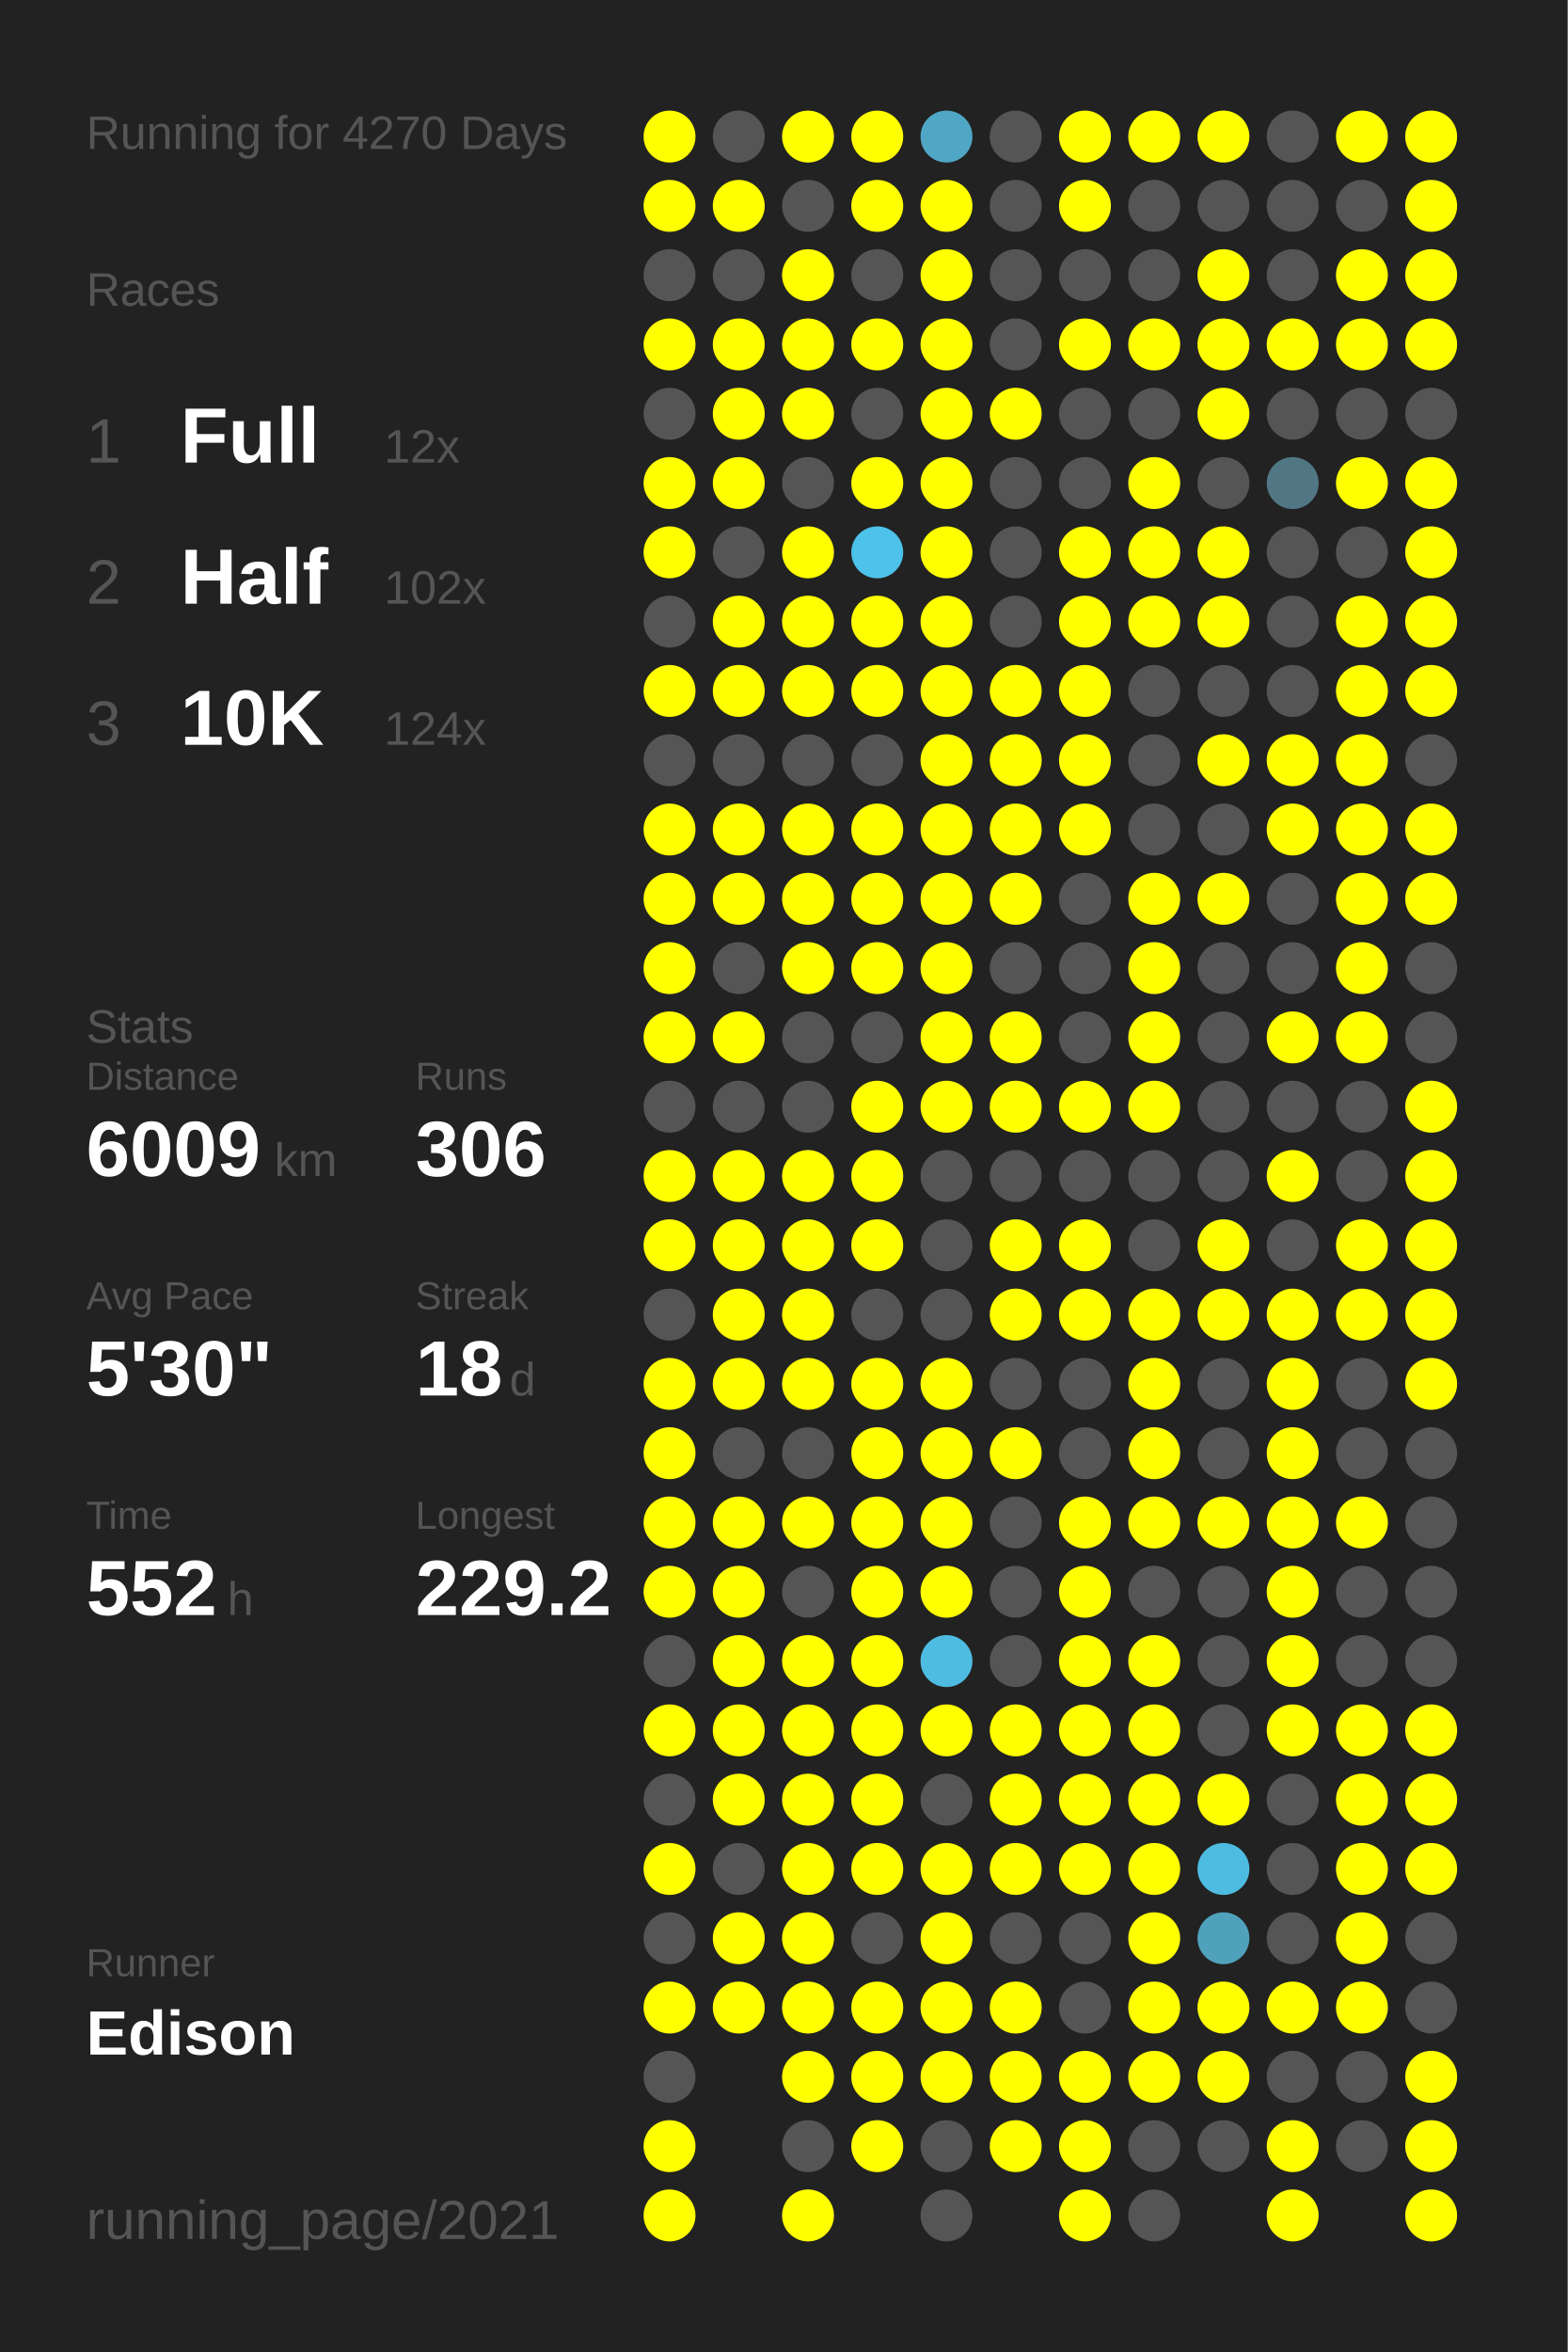
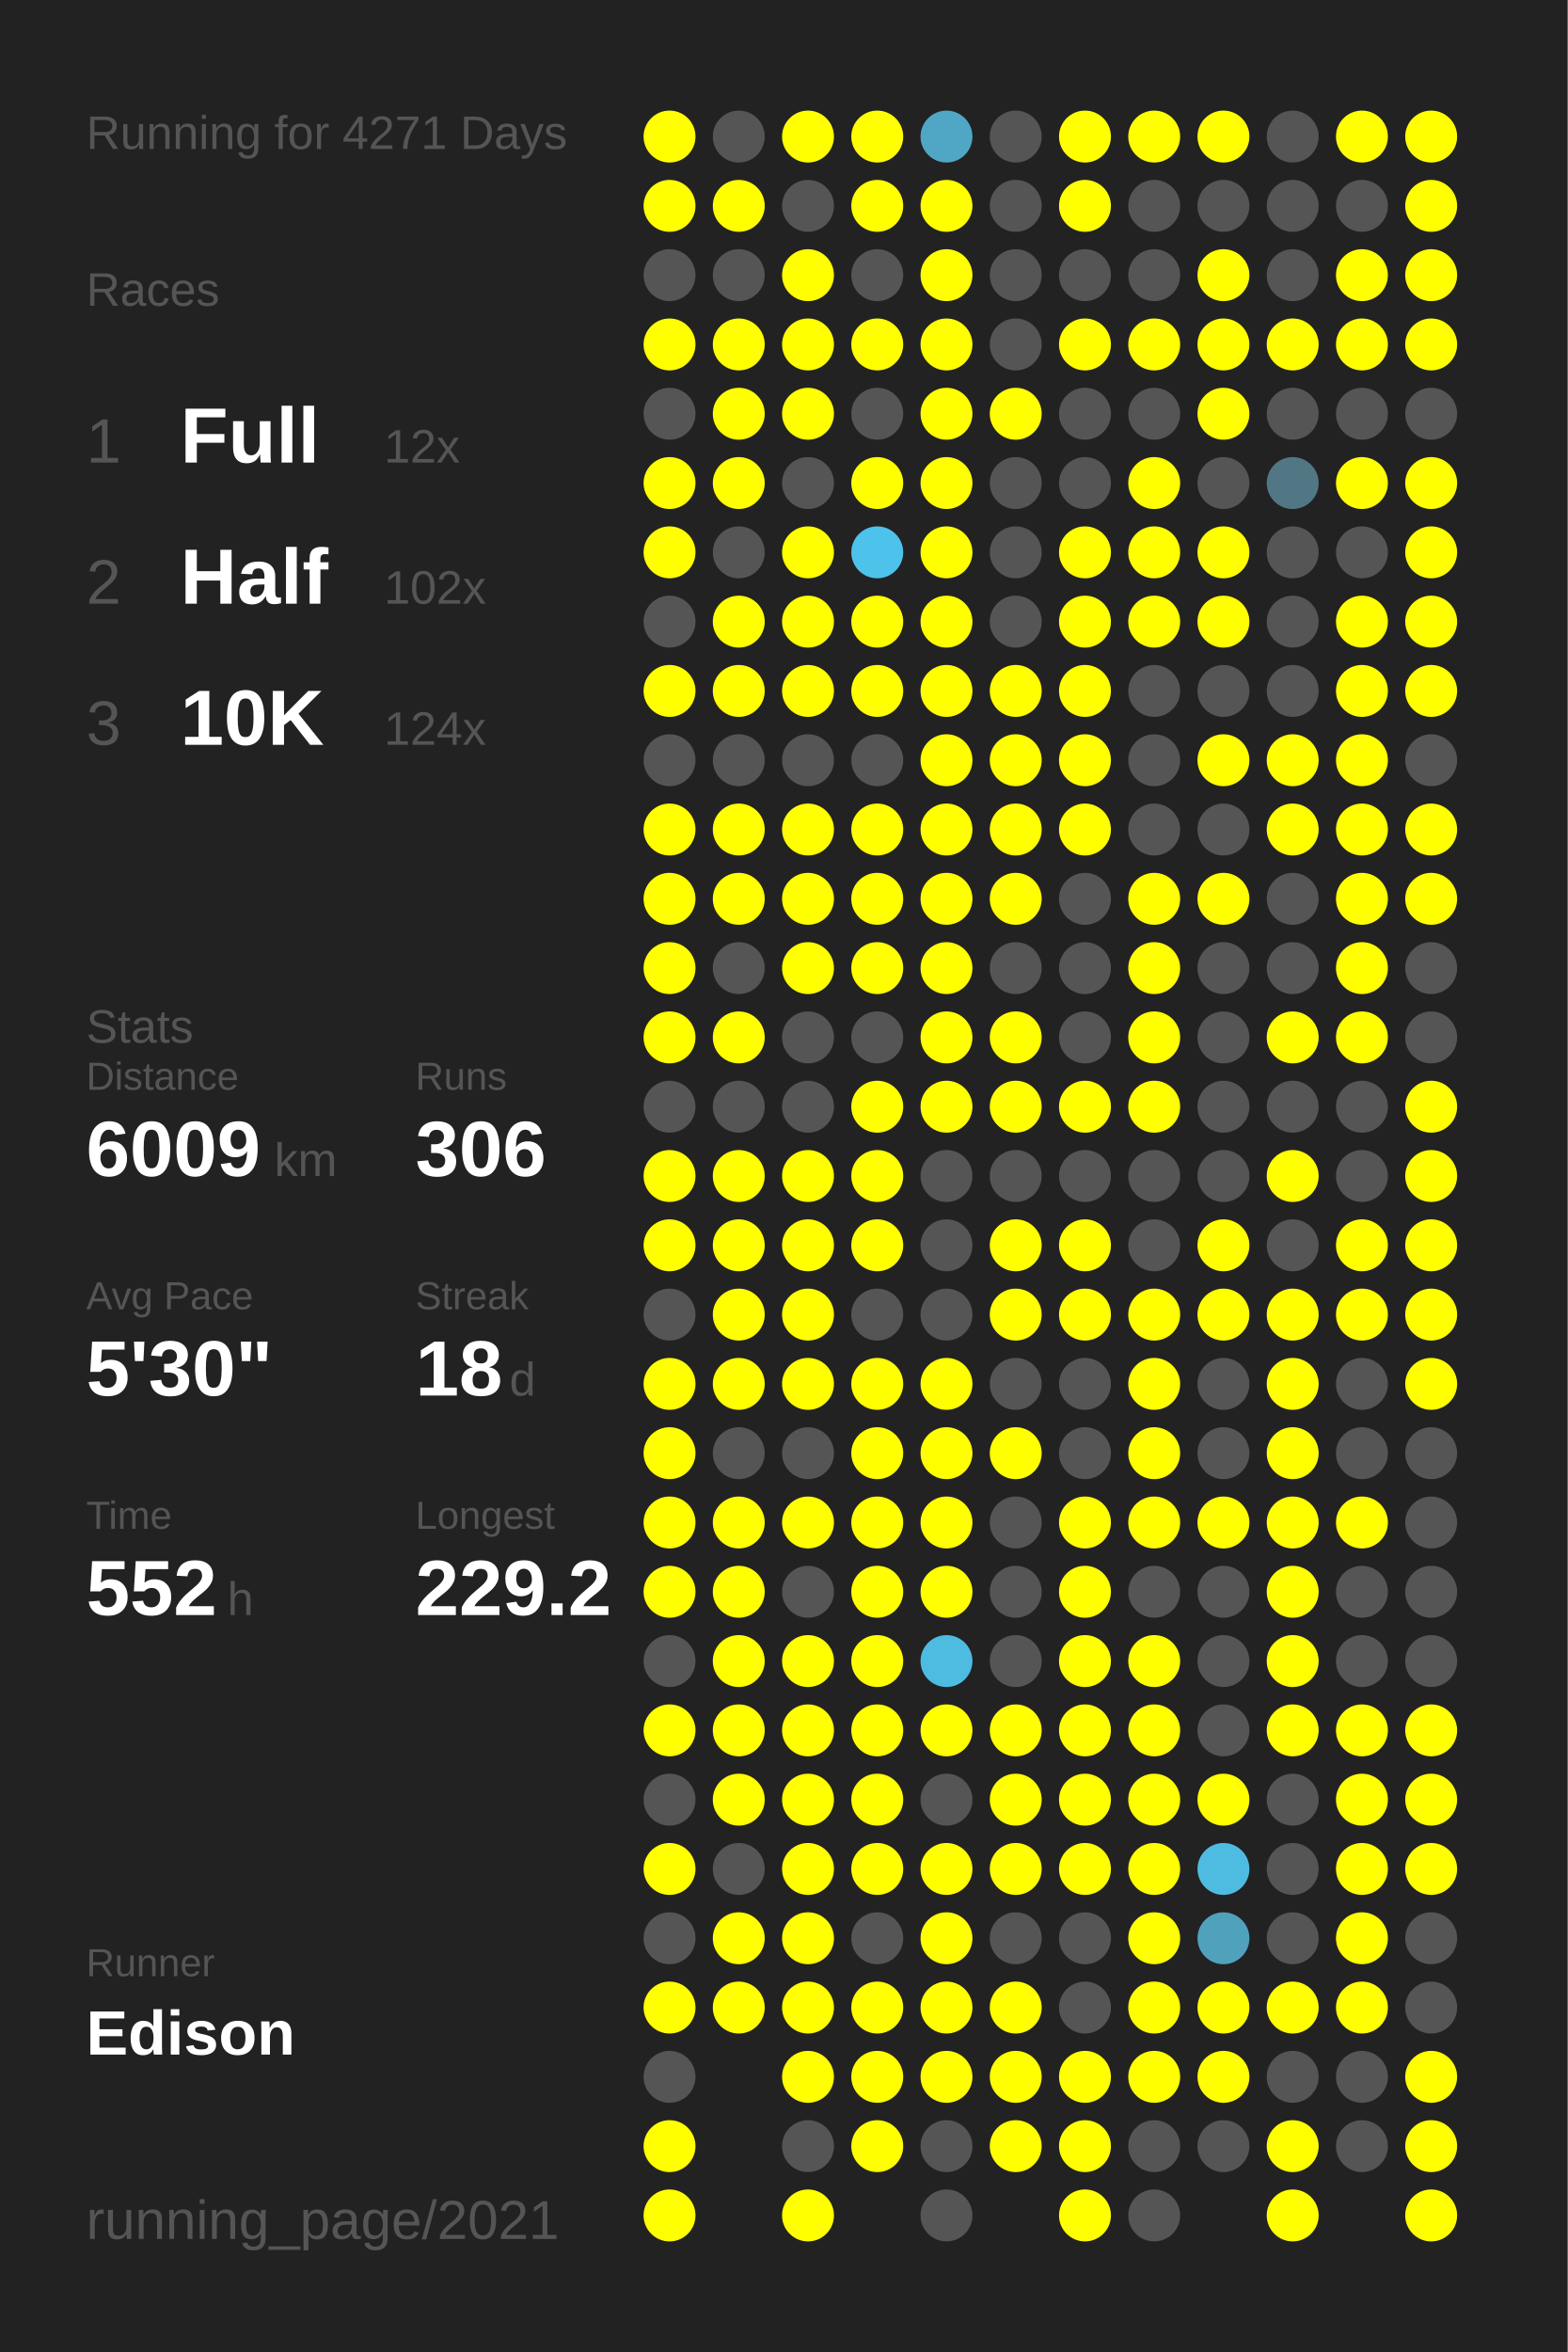
<svg xmlns="http://www.w3.org/2000/svg" baseProfile="full" height="300mm" version="1.1" viewBox="0,0,200,300" width="200mm">
  <defs />
  <rect fill="#222222" height="300" width="200" x="0" y="0" />
-   <text fill="#555555" style="font-size:6px; font-family:Arial;" x="11" y="19">Running for 4270 Days</text>
+   <text fill="#555555" style="font-size:6px; font-family:Arial;" x="11" y="19">Running for 4271 Days</text>
  <text fill="#555555" style="font-size:6px; font-family:Arial;" x="11" y="39">Races</text>
  <text fill="#555555" style="font-size:8px; font-family:Arial;" x="11" y="59">1</text>
  <text fill="#FFFFFF" style="font-size:10px; font-family:Arial; font-weight:bold;" x="23" y="59">Full</text>
  <text fill="#555555" style="font-size:6px; font-family:Arial;" x="49" y="59">12x</text>
  <text fill="#555555" style="font-size:8px; font-family:Arial;" x="11" y="77">2</text>
  <text fill="#FFFFFF" style="font-size:10px; font-family:Arial; font-weight:bold;" x="23" y="77">Half</text>
  <text fill="#555555" style="font-size:6px; font-family:Arial;" x="49" y="77">102x</text>
  <text fill="#555555" style="font-size:8px; font-family:Arial;" x="11" y="95">3</text>
  <text fill="#FFFFFF" style="font-size:10px; font-family:Arial; font-weight:bold;" x="23" y="95">10K</text>
  <text fill="#555555" style="font-size:6px; font-family:Arial;" x="49" y="95">124x</text>
  <text fill="#555555" style="font-size:6px; font-family:Arial;" x="11" y="133">Stats</text>
  <text fill="#555555" style="font-size:5px; font-family:Arial;" x="11" y="139">Distance</text>
  <text fill="#FFFFFF" style="font-size:10px; font-family:Arial; font-weight:bold;" x="11" y="150">6009</text>
  <text fill="#555555" style="font-size:6px; font-family:Arial;" x="35" y="150">km</text>
  <text fill="#555555" style="font-size:5px; font-family:Arial;" x="53" y="139">Runs</text>
  <text fill="#FFFFFF" style="font-size:10px; font-family:Arial; font-weight:bold;" x="53" y="150">306</text>
  <text fill="#555555" style="font-size:5px; font-family:Arial;" x="11" y="167">Avg Pace</text>
  <text fill="#FFFFFF" style="font-size:10px; font-family:Arial; font-weight:bold;" x="11" y="178">5'30"</text>
  <text fill="#555555" style="font-size:5px; font-family:Arial;" x="53" y="167">Streak</text>
  <text fill="#FFFFFF" style="font-size:10px; font-family:Arial; font-weight:bold;" x="53" y="178">18</text>
  <text fill="#555555" style="font-size:6px; font-family:Arial;" x="65" y="178">d</text>
  <text fill="#555555" style="font-size:5px; font-family:Arial;" x="11" y="195">Time</text>
  <text fill="#FFFFFF" style="font-size:10px; font-family:Arial; font-weight:bold;" x="11" y="206">552</text>
  <text fill="#555555" style="font-size:6px; font-family:Arial;" x="29" y="206">h</text>
  <text fill="#555555" style="font-size:5px; font-family:Arial;" x="53" y="195">Longest</text>
  <text fill="#FFFFFF" style="font-size:10px; font-family:Arial; font-weight:bold;" x="53" y="206">229.2</text>
  <text fill="#555555" style="font-size:5px; font-family:Arial;" x="11" y="252.065">Runner</text>
  <text fill="#FFFFFF" style="font-size:8px; font-family:Arial; font-weight:bold;" x="11" y="262.065">Edison</text>
  <text fill="#555555" style="font-size:7px; font-family:Arial;" x="11" y="285.581">running_page/2021</text>
  <circle cx="85.417" cy="17.419" fill="#FFFF00" r="3.312" />
  <circle cx="85.417" cy="26.258" fill="#FFFF00" r="3.312" />
  <circle cx="85.417" cy="35.097" fill="#555555" r="3.312" />
  <circle cx="85.417" cy="43.935" fill="#FFFF00" r="3.312" />
  <circle cx="85.417" cy="52.774" fill="#555555" r="3.312" />
  <circle cx="85.417" cy="61.613" fill="#FFFF00" r="3.312" />
  <circle cx="85.417" cy="70.452" fill="#FFFF00" r="3.312" />
  <circle cx="85.417" cy="79.29" fill="#555555" r="3.312" />
  <circle cx="85.417" cy="88.129" fill="#FFFF00" r="3.312" />
  <circle cx="85.417" cy="96.968" fill="#555555" r="3.312" />
  <circle cx="85.417" cy="105.806" fill="#FFFF00" r="3.312" />
  <circle cx="85.417" cy="114.645" fill="#FFFF00" r="3.312" />
  <circle cx="85.417" cy="123.484" fill="#FFFF00" r="3.312" />
  <circle cx="85.417" cy="132.323" fill="#FFFF00" r="3.312" />
  <circle cx="85.417" cy="141.161" fill="#555555" r="3.312" />
  <circle cx="85.417" cy="150" fill="#FFFF00" r="3.312" />
  <circle cx="85.417" cy="158.839" fill="#FFFF00" r="3.312" />
  <circle cx="85.417" cy="167.677" fill="#555555" r="3.312" />
  <circle cx="85.417" cy="176.516" fill="#FFFF00" r="3.312" />
  <circle cx="85.417" cy="185.355" fill="#FFFF00" r="3.312" />
  <circle cx="85.417" cy="194.194" fill="#FFFF00" r="3.312" />
  <circle cx="85.417" cy="203.032" fill="#FFFF00" r="3.312" />
  <circle cx="85.417" cy="211.871" fill="#555555" r="3.312" />
  <circle cx="85.417" cy="220.71" fill="#FFFF00" r="3.312" />
  <circle cx="85.417" cy="229.548" fill="#555555" r="3.312" />
  <circle cx="85.417" cy="238.387" fill="#FFFF00" r="3.312" />
  <circle cx="85.417" cy="247.226" fill="#555555" r="3.312" />
  <circle cx="85.417" cy="256.065" fill="#FFFF00" r="3.312" />
  <circle cx="85.417" cy="264.903" fill="#555555" r="3.312" />
  <circle cx="85.417" cy="273.742" fill="#FFFF00" r="3.312" />
  <circle cx="85.417" cy="282.581" fill="#FFFF00" r="3.312" />
  <circle cx="94.25" cy="17.419" fill="#555555" r="3.312" />
  <circle cx="94.25" cy="26.258" fill="#FFFF00" r="3.312" />
  <circle cx="94.25" cy="35.097" fill="#555555" r="3.312" />
  <circle cx="94.25" cy="43.935" fill="#FFFF00" r="3.312" />
  <circle cx="94.25" cy="52.774" fill="#FFFF00" r="3.312" />
  <circle cx="94.25" cy="61.613" fill="#FFFF00" r="3.312" />
  <circle cx="94.25" cy="70.452" fill="#555555" r="3.312" />
  <circle cx="94.25" cy="79.29" fill="#FFFF00" r="3.312" />
  <circle cx="94.25" cy="88.129" fill="#FFFF00" r="3.312" />
  <circle cx="94.25" cy="96.968" fill="#555555" r="3.312" />
  <circle cx="94.25" cy="105.806" fill="#FFFF00" r="3.312" />
  <circle cx="94.25" cy="114.645" fill="#FFFF00" r="3.312" />
  <circle cx="94.25" cy="123.484" fill="#555555" r="3.312" />
  <circle cx="94.25" cy="132.323" fill="#FFFF00" r="3.312" />
  <circle cx="94.25" cy="141.161" fill="#555555" r="3.312" />
  <circle cx="94.25" cy="150" fill="#FFFF00" r="3.312" />
  <circle cx="94.25" cy="158.839" fill="#FFFF00" r="3.312" />
  <circle cx="94.25" cy="167.677" fill="#FFFF00" r="3.312" />
  <circle cx="94.25" cy="176.516" fill="#FFFF00" r="3.312" />
  <circle cx="94.25" cy="185.355" fill="#555555" r="3.312" />
  <circle cx="94.25" cy="194.194" fill="#FFFF00" r="3.312" />
  <circle cx="94.25" cy="203.032" fill="#FFFF00" r="3.312" />
  <circle cx="94.25" cy="211.871" fill="#FFFF00" r="3.312" />
  <circle cx="94.25" cy="220.71" fill="#FFFF00" r="3.312" />
  <circle cx="94.25" cy="229.548" fill="#FFFF00" r="3.312" />
  <circle cx="94.25" cy="238.387" fill="#555555" r="3.312" />
  <circle cx="94.25" cy="247.226" fill="#FFFF00" r="3.312" />
  <circle cx="94.25" cy="256.065" fill="#FFFF00" r="3.312" />
  <circle cx="103.083" cy="17.419" fill="#FFFF00" r="3.312" />
  <circle cx="103.083" cy="26.258" fill="#555555" r="3.312" />
  <circle cx="103.083" cy="35.097" fill="#FFFF00" r="3.312" />
  <circle cx="103.083" cy="43.935" fill="#FFFF00" r="3.312" />
  <circle cx="103.083" cy="52.774" fill="#FFFF00" r="3.312" />
  <circle cx="103.083" cy="61.613" fill="#555555" r="3.312" />
  <circle cx="103.083" cy="70.452" fill="#FFFF00" r="3.312" />
  <circle cx="103.083" cy="79.29" fill="#FFFF00" r="3.312" />
  <circle cx="103.083" cy="88.129" fill="#FFFF00" r="3.312" />
  <circle cx="103.083" cy="96.968" fill="#555555" r="3.312" />
  <circle cx="103.083" cy="105.806" fill="#FFFF00" r="3.312" />
  <circle cx="103.083" cy="114.645" fill="#FFFF00" r="3.312" />
  <circle cx="103.083" cy="123.484" fill="#FFFF00" r="3.312" />
  <circle cx="103.083" cy="132.323" fill="#555555" r="3.312" />
  <circle cx="103.083" cy="141.161" fill="#555555" r="3.312" />
  <circle cx="103.083" cy="150" fill="#FFFF00" r="3.312" />
  <circle cx="103.083" cy="158.839" fill="#FFFF00" r="3.312" />
  <circle cx="103.083" cy="167.677" fill="#FFFF00" r="3.312" />
  <circle cx="103.083" cy="176.516" fill="#FFFF00" r="3.312" />
  <circle cx="103.083" cy="185.355" fill="#555555" r="3.312" />
  <circle cx="103.083" cy="194.194" fill="#FFFF00" r="3.312" />
  <circle cx="103.083" cy="203.032" fill="#555555" r="3.312" />
  <circle cx="103.083" cy="211.871" fill="#FFFF00" r="3.312" />
  <circle cx="103.083" cy="220.71" fill="#FFFF00" r="3.312" />
  <circle cx="103.083" cy="229.548" fill="#FFFF00" r="3.312" />
  <circle cx="103.083" cy="238.387" fill="#FFFF00" r="3.312" />
  <circle cx="103.083" cy="247.226" fill="#FFFF00" r="3.312" />
  <circle cx="103.083" cy="256.065" fill="#FFFF00" r="3.312" />
  <circle cx="103.083" cy="264.903" fill="#FFFF00" r="3.312" />
  <circle cx="103.083" cy="273.742" fill="#555555" r="3.312" />
  <circle cx="103.083" cy="282.581" fill="#FFFF00" r="3.312" />
  <circle cx="111.917" cy="17.419" fill="#FFFF00" r="3.312" />
  <circle cx="111.917" cy="26.258" fill="#FFFF00" r="3.312" />
  <circle cx="111.917" cy="35.097" fill="#555555" r="3.312" />
  <circle cx="111.917" cy="43.935" fill="#FFFF00" r="3.312" />
  <circle cx="111.917" cy="52.774" fill="#555555" r="3.312" />
  <circle cx="111.917" cy="61.613" fill="#FFFF00" r="3.312" />
  <circle cx="111.917" cy="70.452" fill="#4dc2ea" r="3.312" />
  <circle cx="111.917" cy="79.29" fill="#FFFF00" r="3.312" />
  <circle cx="111.917" cy="88.129" fill="#FFFF00" r="3.312" />
  <circle cx="111.917" cy="96.968" fill="#555555" r="3.312" />
  <circle cx="111.917" cy="105.806" fill="#FFFF00" r="3.312" />
  <circle cx="111.917" cy="114.645" fill="#FFFF00" r="3.312" />
  <circle cx="111.917" cy="123.484" fill="#FFFF00" r="3.312" />
  <circle cx="111.917" cy="132.323" fill="#555555" r="3.312" />
  <circle cx="111.917" cy="141.161" fill="#FFFF00" r="3.312" />
  <circle cx="111.917" cy="150" fill="#FFFF00" r="3.312" />
  <circle cx="111.917" cy="158.839" fill="#FFFF00" r="3.312" />
  <circle cx="111.917" cy="167.677" fill="#555555" r="3.312" />
  <circle cx="111.917" cy="176.516" fill="#FFFF00" r="3.312" />
  <circle cx="111.917" cy="185.355" fill="#FFFF00" r="3.312" />
  <circle cx="111.917" cy="194.194" fill="#FFFF00" r="3.312" />
  <circle cx="111.917" cy="203.032" fill="#FFFF00" r="3.312" />
  <circle cx="111.917" cy="211.871" fill="#FFFF00" r="3.312" />
  <circle cx="111.917" cy="220.71" fill="#FFFF00" r="3.312" />
  <circle cx="111.917" cy="229.548" fill="#FFFF00" r="3.312" />
  <circle cx="111.917" cy="238.387" fill="#FFFF00" r="3.312" />
  <circle cx="111.917" cy="247.226" fill="#555555" r="3.312" />
  <circle cx="111.917" cy="256.065" fill="#FFFF00" r="3.312" />
  <circle cx="111.917" cy="264.903" fill="#FFFF00" r="3.312" />
  <circle cx="111.917" cy="273.742" fill="#FFFF00" r="3.312" />
  <circle cx="120.75" cy="17.419" fill="#4fa7c5" r="3.312" />
  <circle cx="120.75" cy="26.258" fill="#FFFF00" r="3.312" />
  <circle cx="120.75" cy="35.097" fill="#FFFF00" r="3.312" />
  <circle cx="120.75" cy="43.935" fill="#FFFF00" r="3.312" />
  <circle cx="120.75" cy="52.774" fill="#FFFF00" r="3.312" />
  <circle cx="120.75" cy="61.613" fill="#FFFF00" r="3.312" />
  <circle cx="120.75" cy="70.452" fill="#FFFF00" r="3.312" />
  <circle cx="120.75" cy="79.29" fill="#FFFF00" r="3.312" />
  <circle cx="120.75" cy="88.129" fill="#FFFF00" r="3.312" />
  <circle cx="120.75" cy="96.968" fill="#FFFF00" r="3.312" />
  <circle cx="120.75" cy="105.806" fill="#FFFF00" r="3.312" />
  <circle cx="120.75" cy="114.645" fill="#FFFF00" r="3.312" />
  <circle cx="120.75" cy="123.484" fill="#FFFF00" r="3.312" />
  <circle cx="120.75" cy="132.323" fill="#FFFF00" r="3.312" />
  <circle cx="120.75" cy="141.161" fill="#FFFF00" r="3.312" />
  <circle cx="120.75" cy="150" fill="#555555" r="3.312" />
  <circle cx="120.75" cy="158.839" fill="#555555" r="3.312" />
  <circle cx="120.75" cy="167.677" fill="#555555" r="3.312" />
  <circle cx="120.75" cy="176.516" fill="#FFFF00" r="3.312" />
  <circle cx="120.75" cy="185.355" fill="#FFFF00" r="3.312" />
  <circle cx="120.75" cy="194.194" fill="#FFFF00" r="3.312" />
  <circle cx="120.75" cy="203.032" fill="#FFFF00" r="3.312" />
  <circle cx="120.75" cy="211.871" fill="#4ebbe1" r="3.312" />
  <circle cx="120.75" cy="220.71" fill="#FFFF00" r="3.312" />
  <circle cx="120.75" cy="229.548" fill="#555555" r="3.312" />
  <circle cx="120.75" cy="238.387" fill="#FFFF00" r="3.312" />
  <circle cx="120.75" cy="247.226" fill="#FFFF00" r="3.312" />
  <circle cx="120.75" cy="256.065" fill="#FFFF00" r="3.312" />
  <circle cx="120.75" cy="264.903" fill="#FFFF00" r="3.312" />
  <circle cx="120.75" cy="273.742" fill="#555555" r="3.312" />
  <circle cx="120.75" cy="282.581" fill="#555555" r="3.312" />
  <circle cx="129.583" cy="17.419" fill="#555555" r="3.312" />
  <circle cx="129.583" cy="26.258" fill="#555555" r="3.312" />
  <circle cx="129.583" cy="35.097" fill="#555555" r="3.312" />
  <circle cx="129.583" cy="43.935" fill="#555555" r="3.312" />
  <circle cx="129.583" cy="52.774" fill="#FFFF00" r="3.312" />
  <circle cx="129.583" cy="61.613" fill="#555555" r="3.312" />
  <circle cx="129.583" cy="70.452" fill="#555555" r="3.312" />
  <circle cx="129.583" cy="79.29" fill="#555555" r="3.312" />
  <circle cx="129.583" cy="88.129" fill="#FFFF00" r="3.312" />
  <circle cx="129.583" cy="96.968" fill="#FFFF00" r="3.312" />
  <circle cx="129.583" cy="105.806" fill="#FFFF00" r="3.312" />
  <circle cx="129.583" cy="114.645" fill="#FFFF00" r="3.312" />
  <circle cx="129.583" cy="123.484" fill="#555555" r="3.312" />
  <circle cx="129.583" cy="132.323" fill="#FFFF00" r="3.312" />
  <circle cx="129.583" cy="141.161" fill="#FFFF00" r="3.312" />
  <circle cx="129.583" cy="150" fill="#555555" r="3.312" />
  <circle cx="129.583" cy="158.839" fill="#FFFF00" r="3.312" />
  <circle cx="129.583" cy="167.677" fill="#FFFF00" r="3.312" />
  <circle cx="129.583" cy="176.516" fill="#555555" r="3.312" />
  <circle cx="129.583" cy="185.355" fill="#FFFF00" r="3.312" />
  <circle cx="129.583" cy="194.194" fill="#555555" r="3.312" />
  <circle cx="129.583" cy="203.032" fill="#555555" r="3.312" />
  <circle cx="129.583" cy="211.871" fill="#555555" r="3.312" />
  <circle cx="129.583" cy="220.71" fill="#FFFF00" r="3.312" />
  <circle cx="129.583" cy="229.548" fill="#FFFF00" r="3.312" />
  <circle cx="129.583" cy="238.387" fill="#FFFF00" r="3.312" />
  <circle cx="129.583" cy="247.226" fill="#555555" r="3.312" />
  <circle cx="129.583" cy="256.065" fill="#FFFF00" r="3.312" />
  <circle cx="129.583" cy="264.903" fill="#FFFF00" r="3.312" />
  <circle cx="129.583" cy="273.742" fill="#FFFF00" r="3.312" />
  <circle cx="138.417" cy="17.419" fill="#FFFF00" r="3.312" />
  <circle cx="138.417" cy="26.258" fill="#FFFF00" r="3.312" />
  <circle cx="138.417" cy="35.097" fill="#555555" r="3.312" />
  <circle cx="138.417" cy="43.935" fill="#FFFF00" r="3.312" />
  <circle cx="138.417" cy="52.774" fill="#555555" r="3.312" />
  <circle cx="138.417" cy="61.613" fill="#555555" r="3.312" />
  <circle cx="138.417" cy="70.452" fill="#FFFF00" r="3.312" />
  <circle cx="138.417" cy="79.29" fill="#FFFF00" r="3.312" />
  <circle cx="138.417" cy="88.129" fill="#FFFF00" r="3.312" />
  <circle cx="138.417" cy="96.968" fill="#FFFF00" r="3.312" />
  <circle cx="138.417" cy="105.806" fill="#FFFF00" r="3.312" />
  <circle cx="138.417" cy="114.645" fill="#555555" r="3.312" />
  <circle cx="138.417" cy="123.484" fill="#555555" r="3.312" />
  <circle cx="138.417" cy="132.323" fill="#555555" r="3.312" />
  <circle cx="138.417" cy="141.161" fill="#FFFF00" r="3.312" />
  <circle cx="138.417" cy="150" fill="#555555" r="3.312" />
  <circle cx="138.417" cy="158.839" fill="#FFFF00" r="3.312" />
  <circle cx="138.417" cy="167.677" fill="#FFFF00" r="3.312" />
  <circle cx="138.417" cy="176.516" fill="#555555" r="3.312" />
  <circle cx="138.417" cy="185.355" fill="#555555" r="3.312" />
  <circle cx="138.417" cy="194.194" fill="#FFFF00" r="3.312" />
  <circle cx="138.417" cy="203.032" fill="#FFFF00" r="3.312" />
  <circle cx="138.417" cy="211.871" fill="#FFFF00" r="3.312" />
  <circle cx="138.417" cy="220.71" fill="#FFFF00" r="3.312" />
  <circle cx="138.417" cy="229.548" fill="#FFFF00" r="3.312" />
  <circle cx="138.417" cy="238.387" fill="#FFFF00" r="3.312" />
  <circle cx="138.417" cy="247.226" fill="#555555" r="3.312" />
  <circle cx="138.417" cy="256.065" fill="#555555" r="3.312" />
  <circle cx="138.417" cy="264.903" fill="#FFFF00" r="3.312" />
  <circle cx="138.417" cy="273.742" fill="#FFFF00" r="3.312" />
  <circle cx="138.417" cy="282.581" fill="#FFFF00" r="3.312" />
  <circle cx="147.25" cy="17.419" fill="#FFFF00" r="3.312" />
  <circle cx="147.25" cy="26.258" fill="#555555" r="3.312" />
  <circle cx="147.25" cy="35.097" fill="#555555" r="3.312" />
  <circle cx="147.25" cy="43.935" fill="#FFFF00" r="3.312" />
  <circle cx="147.25" cy="52.774" fill="#555555" r="3.312" />
  <circle cx="147.25" cy="61.613" fill="#FFFF00" r="3.312" />
  <circle cx="147.25" cy="70.452" fill="#FFFF00" r="3.312" />
  <circle cx="147.25" cy="79.29" fill="#FFFF00" r="3.312" />
  <circle cx="147.25" cy="88.129" fill="#555555" r="3.312" />
  <circle cx="147.25" cy="96.968" fill="#555555" r="3.312" />
  <circle cx="147.25" cy="105.806" fill="#555555" r="3.312" />
  <circle cx="147.25" cy="114.645" fill="#FFFF00" r="3.312" />
  <circle cx="147.25" cy="123.484" fill="#FFFF00" r="3.312" />
  <circle cx="147.25" cy="132.323" fill="#FFFF00" r="3.312" />
  <circle cx="147.25" cy="141.161" fill="#FFFF00" r="3.312" />
  <circle cx="147.25" cy="150" fill="#555555" r="3.312" />
  <circle cx="147.25" cy="158.839" fill="#555555" r="3.312" />
  <circle cx="147.25" cy="167.677" fill="#FFFF00" r="3.312" />
  <circle cx="147.25" cy="176.516" fill="#FFFF00" r="3.312" />
  <circle cx="147.25" cy="185.355" fill="#FFFF00" r="3.312" />
  <circle cx="147.25" cy="194.194" fill="#FFFF00" r="3.312" />
  <circle cx="147.25" cy="203.032" fill="#555555" r="3.312" />
  <circle cx="147.25" cy="211.871" fill="#FFFF00" r="3.312" />
  <circle cx="147.25" cy="220.71" fill="#FFFF00" r="3.312" />
  <circle cx="147.25" cy="229.548" fill="#FFFF00" r="3.312" />
  <circle cx="147.25" cy="238.387" fill="#FFFF00" r="3.312" />
  <circle cx="147.25" cy="247.226" fill="#FFFF00" r="3.312" />
  <circle cx="147.25" cy="256.065" fill="#FFFF00" r="3.312" />
  <circle cx="147.25" cy="264.903" fill="#FFFF00" r="3.312" />
  <circle cx="147.25" cy="273.742" fill="#555555" r="3.312" />
  <circle cx="147.25" cy="282.581" fill="#555555" r="3.312" />
  <circle cx="156.083" cy="17.419" fill="#FFFF00" r="3.312" />
  <circle cx="156.083" cy="26.258" fill="#555555" r="3.312" />
  <circle cx="156.083" cy="35.097" fill="#FFFF00" r="3.312" />
  <circle cx="156.083" cy="43.935" fill="#FFFF00" r="3.312" />
  <circle cx="156.083" cy="52.774" fill="#FFFF00" r="3.312" />
  <circle cx="156.083" cy="61.613" fill="#555555" r="3.312" />
  <circle cx="156.083" cy="70.452" fill="#FFFF00" r="3.312" />
  <circle cx="156.083" cy="79.29" fill="#FFFF00" r="3.312" />
  <circle cx="156.083" cy="88.129" fill="#555555" r="3.312" />
  <circle cx="156.083" cy="96.968" fill="#FFFF00" r="3.312" />
  <circle cx="156.083" cy="105.806" fill="#555555" r="3.312" />
  <circle cx="156.083" cy="114.645" fill="#FFFF00" r="3.312" />
  <circle cx="156.083" cy="123.484" fill="#555555" r="3.312" />
  <circle cx="156.083" cy="132.323" fill="#555555" r="3.312" />
  <circle cx="156.083" cy="141.161" fill="#555555" r="3.312" />
  <circle cx="156.083" cy="150" fill="#555555" r="3.312" />
  <circle cx="156.083" cy="158.839" fill="#FFFF00" r="3.312" />
  <circle cx="156.083" cy="167.677" fill="#FFFF00" r="3.312" />
  <circle cx="156.083" cy="176.516" fill="#555555" r="3.312" />
  <circle cx="156.083" cy="185.355" fill="#555555" r="3.312" />
  <circle cx="156.083" cy="194.194" fill="#FFFF00" r="3.312" />
  <circle cx="156.083" cy="203.032" fill="#555555" r="3.312" />
  <circle cx="156.083" cy="211.871" fill="#555555" r="3.312" />
  <circle cx="156.083" cy="220.71" fill="#555555" r="3.312" />
  <circle cx="156.083" cy="229.548" fill="#FFFF00" r="3.312" />
  <circle cx="156.083" cy="238.387" fill="#4ebce1" r="3.312" />
  <circle cx="156.083" cy="247.226" fill="#50a1bc" r="3.312" />
  <circle cx="156.083" cy="256.065" fill="#FFFF00" r="3.312" />
  <circle cx="156.083" cy="264.903" fill="#FFFF00" r="3.312" />
  <circle cx="156.083" cy="273.742" fill="#555555" r="3.312" />
  <circle cx="164.917" cy="17.419" fill="#555555" r="3.312" />
  <circle cx="164.917" cy="26.258" fill="#555555" r="3.312" />
  <circle cx="164.917" cy="35.097" fill="#555555" r="3.312" />
  <circle cx="164.917" cy="43.935" fill="#FFFF00" r="3.312" />
  <circle cx="164.917" cy="52.774" fill="#555555" r="3.312" />
  <circle cx="164.917" cy="61.613" fill="#527784" r="3.312" />
  <circle cx="164.917" cy="70.452" fill="#555555" r="3.312" />
  <circle cx="164.917" cy="79.29" fill="#555555" r="3.312" />
  <circle cx="164.917" cy="88.129" fill="#555555" r="3.312" />
  <circle cx="164.917" cy="96.968" fill="#FFFF00" r="3.312" />
  <circle cx="164.917" cy="105.806" fill="#FFFF00" r="3.312" />
  <circle cx="164.917" cy="114.645" fill="#555555" r="3.312" />
  <circle cx="164.917" cy="123.484" fill="#555555" r="3.312" />
  <circle cx="164.917" cy="132.323" fill="#FFFF00" r="3.312" />
  <circle cx="164.917" cy="141.161" fill="#555555" r="3.312" />
  <circle cx="164.917" cy="150" fill="#FFFF00" r="3.312" />
  <circle cx="164.917" cy="158.839" fill="#555555" r="3.312" />
  <circle cx="164.917" cy="167.677" fill="#FFFF00" r="3.312" />
  <circle cx="164.917" cy="176.516" fill="#FFFF00" r="3.312" />
  <circle cx="164.917" cy="185.355" fill="#FFFF00" r="3.312" />
  <circle cx="164.917" cy="194.194" fill="#FFFF00" r="3.312" />
  <circle cx="164.917" cy="203.032" fill="#FFFF00" r="3.312" />
  <circle cx="164.917" cy="211.871" fill="#FFFF00" r="3.312" />
  <circle cx="164.917" cy="220.71" fill="#FFFF00" r="3.312" />
  <circle cx="164.917" cy="229.548" fill="#555555" r="3.312" />
  <circle cx="164.917" cy="238.387" fill="#555555" r="3.312" />
  <circle cx="164.917" cy="247.226" fill="#555555" r="3.312" />
  <circle cx="164.917" cy="256.065" fill="#FFFF00" r="3.312" />
  <circle cx="164.917" cy="264.903" fill="#555555" r="3.312" />
  <circle cx="164.917" cy="273.742" fill="#FFFF00" r="3.312" />
  <circle cx="164.917" cy="282.581" fill="#FFFF00" r="3.312" />
  <circle cx="173.75" cy="17.419" fill="#FFFF00" r="3.312" />
  <circle cx="173.75" cy="26.258" fill="#555555" r="3.312" />
  <circle cx="173.75" cy="35.097" fill="#FFFF00" r="3.312" />
  <circle cx="173.75" cy="43.935" fill="#FFFF00" r="3.312" />
  <circle cx="173.75" cy="52.774" fill="#555555" r="3.312" />
  <circle cx="173.75" cy="61.613" fill="#FFFF00" r="3.312" />
  <circle cx="173.75" cy="70.452" fill="#555555" r="3.312" />
  <circle cx="173.75" cy="79.29" fill="#FFFF00" r="3.312" />
  <circle cx="173.75" cy="88.129" fill="#FFFF00" r="3.312" />
  <circle cx="173.75" cy="96.968" fill="#FFFF00" r="3.312" />
  <circle cx="173.75" cy="105.806" fill="#FFFF00" r="3.312" />
  <circle cx="173.75" cy="114.645" fill="#FFFF00" r="3.312" />
  <circle cx="173.75" cy="123.484" fill="#FFFF00" r="3.312" />
  <circle cx="173.75" cy="132.323" fill="#FFFF00" r="3.312" />
  <circle cx="173.75" cy="141.161" fill="#555555" r="3.312" />
  <circle cx="173.75" cy="150" fill="#555555" r="3.312" />
  <circle cx="173.75" cy="158.839" fill="#FFFF00" r="3.312" />
  <circle cx="173.75" cy="167.677" fill="#FFFF00" r="3.312" />
  <circle cx="173.75" cy="176.516" fill="#555555" r="3.312" />
  <circle cx="173.75" cy="185.355" fill="#555555" r="3.312" />
  <circle cx="173.75" cy="194.194" fill="#FFFF00" r="3.312" />
  <circle cx="173.75" cy="203.032" fill="#555555" r="3.312" />
  <circle cx="173.75" cy="211.871" fill="#555555" r="3.312" />
  <circle cx="173.75" cy="220.71" fill="#FFFF00" r="3.312" />
  <circle cx="173.75" cy="229.548" fill="#FFFF00" r="3.312" />
  <circle cx="173.75" cy="238.387" fill="#FFFF00" r="3.312" />
  <circle cx="173.75" cy="247.226" fill="#FFFF00" r="3.312" />
  <circle cx="173.75" cy="256.065" fill="#FFFF00" r="3.312" />
  <circle cx="173.75" cy="264.903" fill="#555555" r="3.312" />
  <circle cx="173.75" cy="273.742" fill="#555555" r="3.312" />
  <circle cx="182.583" cy="17.419" fill="#FFFF00" r="3.312" />
  <circle cx="182.583" cy="26.258" fill="#FFFF00" r="3.312" />
  <circle cx="182.583" cy="35.097" fill="#FFFF00" r="3.312" />
  <circle cx="182.583" cy="43.935" fill="#FFFF00" r="3.312" />
  <circle cx="182.583" cy="52.774" fill="#555555" r="3.312" />
  <circle cx="182.583" cy="61.613" fill="#FFFF00" r="3.312" />
  <circle cx="182.583" cy="70.452" fill="#FFFF00" r="3.312" />
  <circle cx="182.583" cy="79.29" fill="#FFFF00" r="3.312" />
  <circle cx="182.583" cy="88.129" fill="#FFFF00" r="3.312" />
  <circle cx="182.583" cy="96.968" fill="#555555" r="3.312" />
  <circle cx="182.583" cy="105.806" fill="#FFFF00" r="3.312" />
  <circle cx="182.583" cy="114.645" fill="#FFFF00" r="3.312" />
  <circle cx="182.583" cy="123.484" fill="#555555" r="3.312" />
  <circle cx="182.583" cy="132.323" fill="#555555" r="3.312" />
  <circle cx="182.583" cy="141.161" fill="#FFFF00" r="3.312" />
  <circle cx="182.583" cy="150" fill="#FFFF00" r="3.312" />
  <circle cx="182.583" cy="158.839" fill="#FFFF00" r="3.312" />
  <circle cx="182.583" cy="167.677" fill="#FFFF00" r="3.312" />
  <circle cx="182.583" cy="176.516" fill="#FFFF00" r="3.312" />
  <circle cx="182.583" cy="185.355" fill="#555555" r="3.312" />
  <circle cx="182.583" cy="194.194" fill="#555555" r="3.312" />
  <circle cx="182.583" cy="203.032" fill="#555555" r="3.312" />
  <circle cx="182.583" cy="211.871" fill="#555555" r="3.312" />
  <circle cx="182.583" cy="220.71" fill="#FFFF00" r="3.312" />
  <circle cx="182.583" cy="229.548" fill="#FFFF00" r="3.312" />
  <circle cx="182.583" cy="238.387" fill="#FFFF00" r="3.312" />
  <circle cx="182.583" cy="247.226" fill="#555555" r="3.312" />
  <circle cx="182.583" cy="256.065" fill="#555555" r="3.312" />
  <circle cx="182.583" cy="264.903" fill="#FFFF00" r="3.312" />
  <circle cx="182.583" cy="273.742" fill="#FFFF00" r="3.312" />
  <circle cx="182.583" cy="282.581" fill="#FFFF00" r="3.312" />
</svg>
